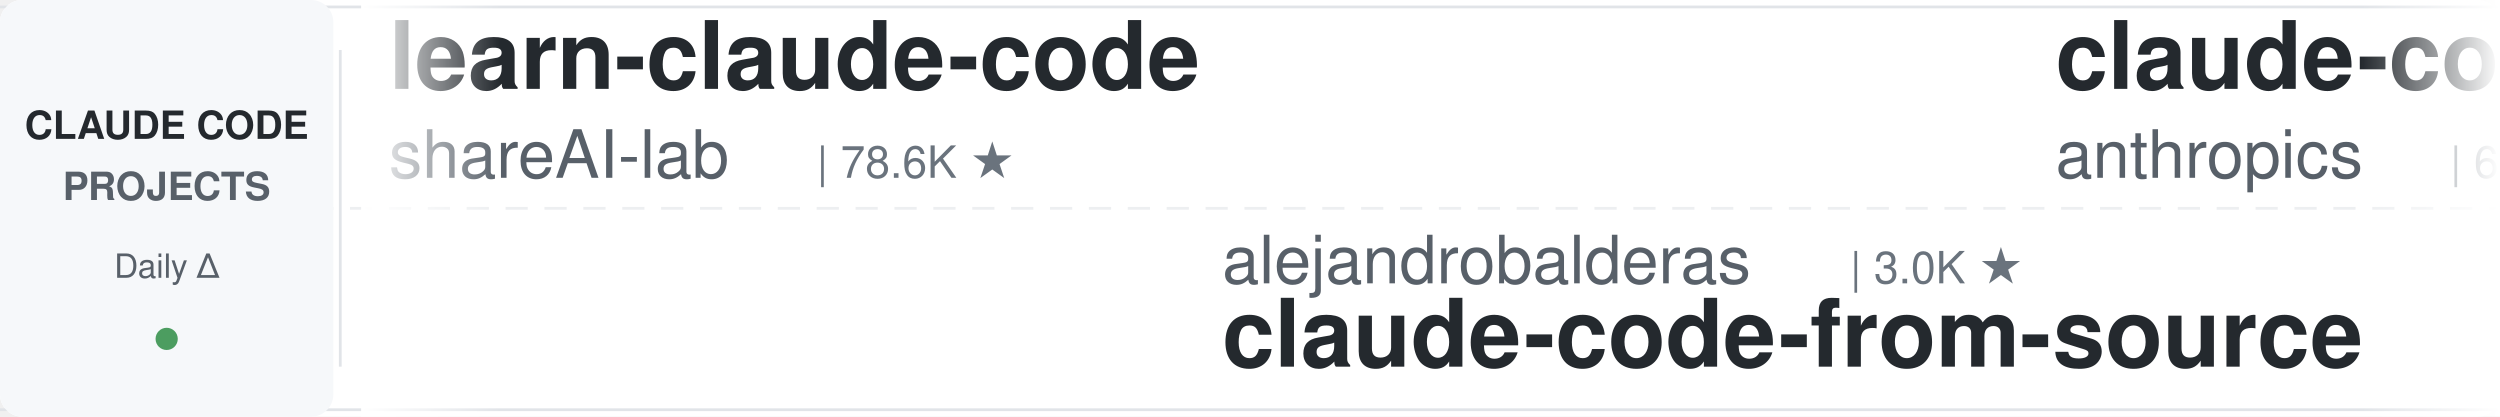
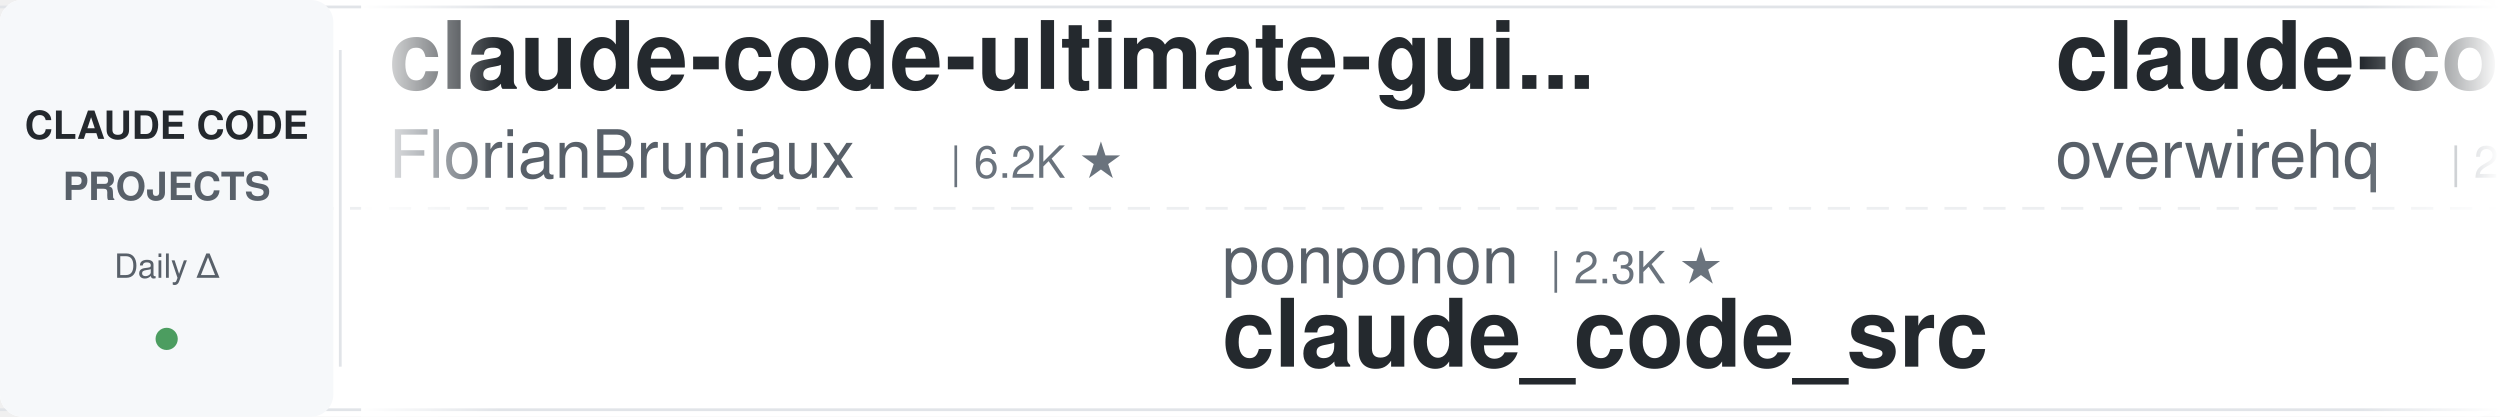
<svg xmlns="http://www.w3.org/2000/svg" width="900" height="150">
  <defs>
    <linearGradient id="leftFade" x1="0%" y1="0%" x2="100%" y2="0%">
      <stop offset="0%" style="stop-color:#ffffff;stop-opacity:1" />
      <stop offset="100%" style="stop-color:#ffffff;stop-opacity:0" />
    </linearGradient>
    <linearGradient id="rightFade" x1="0%" y1="0%" x2="100%" y2="0%">
      <stop offset="0%" style="stop-color:#ffffff;stop-opacity:0" />
      <stop offset="100%" style="stop-color:#ffffff;stop-opacity:1" />
    </linearGradient>
  </defs>
  <rect width="900" height="150" fill="#ffffff" rx="8" />
  <rect x="0" y="2" width="900" height="1" fill="#e1e4e8" />
  <rect x="0" y="147" width="900" height="1" fill="#e1e4e8" />
  <line x1="0" y1="75" x2="900" y2="75" stroke="#e1e4e8" stroke-width="1" stroke-dasharray="8 6" opacity="0.6" />
  <rect x="0" y="0" width="120" height="150" fill="#f6f8fa" rx="8" />
  <text x="60" y="50" font-family="-apple-system, BlinkMacSystemFont, 'Segoe UI', Helvetica, Arial, sans-serif" font-size="14" font-weight="600" fill="#24292e" text-anchor="middle">CLAUDE CODE</text>
  <text x="60" y="72" font-family="-apple-system, BlinkMacSystemFont, 'Segoe UI', Helvetica, Arial, sans-serif" font-size="14" font-weight="600" fill="#586069" text-anchor="middle">PROJECTS</text>
  <text x="60" y="100" font-family="-apple-system, BlinkMacSystemFont, 'Segoe UI', Helvetica, Arial, sans-serif" font-size="12" font-weight="500" fill="#586069" text-anchor="middle">Daily Δ</text>
  <circle cx="60" cy="122" r="4" fill="#22863a" opacity="0.8" />
  <rect x="122" y="18" width="1" height="114" fill="#e1e4e8" />
  <clipPath id="tickerClip">
    <rect x="130" y="0" width="770" height="150" />
  </clipPath>
  <g clip-path="url(#tickerClip)">
    <g id="tickerItems">
      <animateTransform attributeName="transform" attributeType="XML" type="translate" from="0 0" to="-3000 0" dur="54s" repeatCount="indefinite" />
      <g transform="translate(0, 0)">
-         <text x="140" y="32" font-family="-apple-system, BlinkMacSystemFont, 'Segoe UI', Helvetica, Arial, sans-serif" font-size="34" font-weight="600" fill="#24292e">learn-claude-code</text>
-         <text x="140" y="64" font-family="-apple-system, BlinkMacSystemFont, 'Segoe UI', Helvetica, Arial, sans-serif" font-size="24" font-weight="400" fill="#586069">shareAI-lab</text>
-         <text x="294" y="64" font-family="-apple-system, BlinkMacSystemFont, 'Segoe UI', Helvetica, Arial, sans-serif" font-size="16" font-weight="500" fill="#6a737d">| 78.6K ★</text>
+         <text x="140" y="32" font-family="-apple-system, BlinkMacSystemFont, 'Segoe UI', Helvetica, Arial, sans-serif" font-size="34" font-weight="600" fill="#24292e">claude-code-ultimate-gui...</text>
+         <text x="140" y="64" font-family="-apple-system, BlinkMacSystemFont, 'Segoe UI', Helvetica, Arial, sans-serif" font-size="24" font-weight="400" fill="#586069">FlorianBruniaux</text>
+         <text x="342" y="64" font-family="-apple-system, BlinkMacSystemFont, 'Segoe UI', Helvetica, Arial, sans-serif" font-size="16" font-weight="500" fill="#6a737d">| 6.2K ★</text>
      </g>
      <g transform="translate(300, 0)">
-         <text x="140" y="102" font-family="-apple-system, BlinkMacSystemFont, 'Segoe UI', Helvetica, Arial, sans-serif" font-size="24" font-weight="400" fill="#586069">alejandrobalderas</text>
-         <text x="366" y="102" font-family="-apple-system, BlinkMacSystemFont, 'Segoe UI', Helvetica, Arial, sans-serif" font-size="16" font-weight="500" fill="#6a737d">| 3.0K ★</text>
-         <text x="140" y="132" font-family="-apple-system, BlinkMacSystemFont, 'Segoe UI', Helvetica, Arial, sans-serif" font-size="34" font-weight="600" fill="#24292e">claude-code-from-source</text>
+         <text x="140" y="102" font-family="-apple-system, BlinkMacSystemFont, 'Segoe UI', Helvetica, Arial, sans-serif" font-size="24" font-weight="400" fill="#586069">ponponon</text>
+         <text x="258" y="102" font-family="-apple-system, BlinkMacSystemFont, 'Segoe UI', Helvetica, Arial, sans-serif" font-size="16" font-weight="500" fill="#6a737d">| 2.3K ★</text>
+         <text x="140" y="132" font-family="-apple-system, BlinkMacSystemFont, 'Segoe UI', Helvetica, Arial, sans-serif" font-size="34" font-weight="600" fill="#24292e">claude_code_src</text>
      </g>
      <g transform="translate(600, 0)">
-         <text x="140" y="32" font-family="-apple-system, BlinkMacSystemFont, 'Segoe UI', Helvetica, Arial, sans-serif" font-size="34" font-weight="600" fill="#24292e">claude-code-security-rev...</text>
-         <text x="140" y="64" font-family="-apple-system, BlinkMacSystemFont, 'Segoe UI', Helvetica, Arial, sans-serif" font-size="24" font-weight="400" fill="#586069">anthropics</text>
-         <text x="282" y="64" font-family="-apple-system, BlinkMacSystemFont, 'Segoe UI', Helvetica, Arial, sans-serif" font-size="16" font-weight="500" fill="#6a737d">| 6.4K ★</text>
+         <text x="140" y="32" font-family="-apple-system, BlinkMacSystemFont, 'Segoe UI', Helvetica, Arial, sans-serif" font-size="34" font-weight="600" fill="#24292e">claude-code-telegram</text>
+         <text x="140" y="64" font-family="-apple-system, BlinkMacSystemFont, 'Segoe UI', Helvetica, Arial, sans-serif" font-size="24" font-weight="400" fill="#586069">overwirehq</text>
+         <text x="282" y="64" font-family="-apple-system, BlinkMacSystemFont, 'Segoe UI', Helvetica, Arial, sans-serif" font-size="16" font-weight="500" fill="#6a737d">| 2.8K ★</text>
      </g>
      <g transform="translate(900, 0)">
-         <text x="140" y="102" font-family="-apple-system, BlinkMacSystemFont, 'Segoe UI', Helvetica, Arial, sans-serif" font-size="24" font-weight="400" fill="#586069">Donchitos</text>
-         <text x="270" y="102" font-family="-apple-system, BlinkMacSystemFont, 'Segoe UI', Helvetica, Arial, sans-serif" font-size="16" font-weight="500" fill="#6a737d">| 26.5K ★</text>
-         <text x="140" y="132" font-family="-apple-system, BlinkMacSystemFont, 'Segoe UI', Helvetica, Arial, sans-serif" font-size="34" font-weight="600" fill="#24292e">Claude-Code-Game-Studios</text>
+         <text x="140" y="102" font-family="-apple-system, BlinkMacSystemFont, 'Segoe UI', Helvetica, Arial, sans-serif" font-size="24" font-weight="400" fill="#586069">ccplugins</text>
+         <text x="270" y="102" font-family="-apple-system, BlinkMacSystemFont, 'Segoe UI', Helvetica, Arial, sans-serif" font-size="16" font-weight="500" fill="#6a737d">| 972 ★</text>
+         <text x="140" y="132" font-family="-apple-system, BlinkMacSystemFont, 'Segoe UI', Helvetica, Arial, sans-serif" font-size="34" font-weight="600" fill="#24292e">awesome-claude-code-plug...</text>
      </g>
      <g transform="translate(1200, 0)">
-         <text x="140" y="32" font-family="-apple-system, BlinkMacSystemFont, 'Segoe UI', Helvetica, Arial, sans-serif" font-size="34" font-weight="600" fill="#24292e">awesome-claude-code-suba...</text>
-         <text x="140" y="64" font-family="-apple-system, BlinkMacSystemFont, 'Segoe UI', Helvetica, Arial, sans-serif" font-size="24" font-weight="400" fill="#586069">VoltAgent</text>
-         <text x="270" y="64" font-family="-apple-system, BlinkMacSystemFont, 'Segoe UI', Helvetica, Arial, sans-serif" font-size="16" font-weight="500" fill="#6a737d">| 25.7K ★</text>
+         <text x="140" y="32" font-family="-apple-system, BlinkMacSystemFont, 'Segoe UI', Helvetica, Arial, sans-serif" font-size="34" font-weight="600" fill="#24292e">how-claude-code-works</text>
+         <text x="140" y="64" font-family="-apple-system, BlinkMacSystemFont, 'Segoe UI', Helvetica, Arial, sans-serif" font-size="24" font-weight="400" fill="#586069">Windy3f3f3f3f</text>
+         <text x="318" y="64" font-family="-apple-system, BlinkMacSystemFont, 'Segoe UI', Helvetica, Arial, sans-serif" font-size="16" font-weight="500" fill="#6a737d">| 3.7K ★</text>
      </g>
      <g transform="translate(1500, 0)">
-         <text x="140" y="102" font-family="-apple-system, BlinkMacSystemFont, 'Segoe UI', Helvetica, Arial, sans-serif" font-size="24" font-weight="400" fill="#586069">daymade</text>
-         <text x="246" y="102" font-family="-apple-system, BlinkMacSystemFont, 'Segoe UI', Helvetica, Arial, sans-serif" font-size="16" font-weight="500" fill="#6a737d">| 1.5K ★</text>
-         <text x="140" y="132" font-family="-apple-system, BlinkMacSystemFont, 'Segoe UI', Helvetica, Arial, sans-serif" font-size="34" font-weight="600" fill="#24292e">claude-code-skills</text>
+         <text x="140" y="102" font-family="-apple-system, BlinkMacSystemFont, 'Segoe UI', Helvetica, Arial, sans-serif" font-size="24" font-weight="400" fill="#586069">oboard</text>
+         <text x="234" y="102" font-family="-apple-system, BlinkMacSystemFont, 'Segoe UI', Helvetica, Arial, sans-serif" font-size="16" font-weight="500" fill="#6a737d">| 3.3K ★</text>
+         <text x="140" y="132" font-family="-apple-system, BlinkMacSystemFont, 'Segoe UI', Helvetica, Arial, sans-serif" font-size="34" font-weight="600" fill="#24292e">claude-code-rev</text>
      </g>
      <g transform="translate(1800, 0)">
-         <text x="140" y="32" font-family="-apple-system, BlinkMacSystemFont, 'Segoe UI', Helvetica, Arial, sans-serif" font-size="34" font-weight="600" fill="#24292e">claude-code-harness</text>
-         <text x="140" y="64" font-family="-apple-system, BlinkMacSystemFont, 'Segoe UI', Helvetica, Arial, sans-serif" font-size="24" font-weight="400" fill="#586069">Chachamaru127</text>
-         <text x="318" y="64" font-family="-apple-system, BlinkMacSystemFont, 'Segoe UI', Helvetica, Arial, sans-serif" font-size="16" font-weight="500" fill="#6a737d">| 3.2K ★</text>
+         <text x="140" y="32" font-family="-apple-system, BlinkMacSystemFont, 'Segoe UI', Helvetica, Arial, sans-serif" font-size="34" font-weight="600" fill="#24292e">claude_codex_bridge</text>
+         <text x="140" y="64" font-family="-apple-system, BlinkMacSystemFont, 'Segoe UI', Helvetica, Arial, sans-serif" font-size="24" font-weight="400" fill="#586069">SeemSeam</text>
+         <text x="258" y="64" font-family="-apple-system, BlinkMacSystemFont, 'Segoe UI', Helvetica, Arial, sans-serif" font-size="16" font-weight="500" fill="#6a737d">| 3.6K ★</text>
      </g>
      <g transform="translate(2100, 0)">
-         <text x="140" y="102" font-family="-apple-system, BlinkMacSystemFont, 'Segoe UI', Helvetica, Arial, sans-serif" font-size="24" font-weight="400" fill="#586069">luyao618</text>
-         <text x="258" y="102" font-family="-apple-system, BlinkMacSystemFont, 'Segoe UI', Helvetica, Arial, sans-serif" font-size="16" font-weight="500" fill="#6a737d">| 1.7K ★</text>
-         <text x="140" y="132" font-family="-apple-system, BlinkMacSystemFont, 'Segoe UI', Helvetica, Arial, sans-serif" font-size="34" font-weight="600" fill="#24292e">Claude-Code-Source-Study</text>
+         <text x="140" y="102" font-family="-apple-system, BlinkMacSystemFont, 'Segoe UI', Helvetica, Arial, sans-serif" font-size="24" font-weight="400" fill="#586069">anthropics</text>
+         <text x="282" y="102" font-family="-apple-system, BlinkMacSystemFont, 'Segoe UI', Helvetica, Arial, sans-serif" font-size="16" font-weight="500" fill="#6a737d">| 1.0K ★</text>
+         <text x="140" y="132" font-family="-apple-system, BlinkMacSystemFont, 'Segoe UI', Helvetica, Arial, sans-serif" font-size="34" font-weight="600" fill="#24292e">claude-code-base-action</text>
      </g>
      <g transform="translate(2400, 0)">
-         <text x="140" y="32" font-family="-apple-system, BlinkMacSystemFont, 'Segoe UI', Helvetica, Arial, sans-serif" font-size="34" font-weight="600" fill="#24292e">claude-code-source</text>
-         <text x="140" y="64" font-family="-apple-system, BlinkMacSystemFont, 'Segoe UI', Helvetica, Arial, sans-serif" font-size="24" font-weight="400" fill="#586069">JrCx7scC</text>
-         <text x="258" y="64" font-family="-apple-system, BlinkMacSystemFont, 'Segoe UI', Helvetica, Arial, sans-serif" font-size="16" font-weight="500" fill="#6a737d">| 376 ★</text>
+         <text x="140" y="32" font-family="-apple-system, BlinkMacSystemFont, 'Segoe UI', Helvetica, Arial, sans-serif" font-size="34" font-weight="600" fill="#24292e">claude-code-best-practic...</text>
+         <text x="140" y="64" font-family="-apple-system, BlinkMacSystemFont, 'Segoe UI', Helvetica, Arial, sans-serif" font-size="24" font-weight="400" fill="#586069">shanraisshan</text>
+         <text x="306" y="64" font-family="-apple-system, BlinkMacSystemFont, 'Segoe UI', Helvetica, Arial, sans-serif" font-size="16" font-weight="500" fill="#6a737d">| 67.5K ★</text>
      </g>
      <g transform="translate(2700, 0)">
-         <text x="140" y="102" font-family="-apple-system, BlinkMacSystemFont, 'Segoe UI', Helvetica, Arial, sans-serif" font-size="24" font-weight="400" fill="#586069">ding113</text>
-         <text x="246" y="102" font-family="-apple-system, BlinkMacSystemFont, 'Segoe UI', Helvetica, Arial, sans-serif" font-size="16" font-weight="500" fill="#6a737d">| 3.4K ★</text>
-         <text x="140" y="132" font-family="-apple-system, BlinkMacSystemFont, 'Segoe UI', Helvetica, Arial, sans-serif" font-size="34" font-weight="600" fill="#24292e">claude-code-hub</text>
+         <text x="140" y="102" font-family="-apple-system, BlinkMacSystemFont, 'Segoe UI', Helvetica, Arial, sans-serif" font-size="24" font-weight="400" fill="#586069">fuergaosi233</text>
+         <text x="306" y="102" font-family="-apple-system, BlinkMacSystemFont, 'Segoe UI', Helvetica, Arial, sans-serif" font-size="16" font-weight="500" fill="#6a737d">| 2.8K ★</text>
+         <text x="140" y="132" font-family="-apple-system, BlinkMacSystemFont, 'Segoe UI', Helvetica, Arial, sans-serif" font-size="34" font-weight="600" fill="#24292e">claude-code-proxy</text>
      </g>
      <g transform="translate(3000, 0)">
-         <text x="140" y="32" font-family="-apple-system, BlinkMacSystemFont, 'Segoe UI', Helvetica, Arial, sans-serif" font-size="34" font-weight="600" fill="#24292e">learn-claude-code</text>
-         <text x="140" y="64" font-family="-apple-system, BlinkMacSystemFont, 'Segoe UI', Helvetica, Arial, sans-serif" font-size="24" font-weight="400" fill="#586069">shareAI-lab</text>
-         <text x="294" y="64" font-family="-apple-system, BlinkMacSystemFont, 'Segoe UI', Helvetica, Arial, sans-serif" font-size="16" font-weight="500" fill="#6a737d">| 78.6K ★</text>
+         <text x="140" y="32" font-family="-apple-system, BlinkMacSystemFont, 'Segoe UI', Helvetica, Arial, sans-serif" font-size="34" font-weight="600" fill="#24292e">claude-code-ultimate-gui...</text>
+         <text x="140" y="64" font-family="-apple-system, BlinkMacSystemFont, 'Segoe UI', Helvetica, Arial, sans-serif" font-size="24" font-weight="400" fill="#586069">FlorianBruniaux</text>
+         <text x="342" y="64" font-family="-apple-system, BlinkMacSystemFont, 'Segoe UI', Helvetica, Arial, sans-serif" font-size="16" font-weight="500" fill="#6a737d">| 6.2K ★</text>
      </g>
      <g transform="translate(3300, 0)">
-         <text x="140" y="102" font-family="-apple-system, BlinkMacSystemFont, 'Segoe UI', Helvetica, Arial, sans-serif" font-size="24" font-weight="400" fill="#586069">alejandrobalderas</text>
-         <text x="366" y="102" font-family="-apple-system, BlinkMacSystemFont, 'Segoe UI', Helvetica, Arial, sans-serif" font-size="16" font-weight="500" fill="#6a737d">| 3.0K ★</text>
-         <text x="140" y="132" font-family="-apple-system, BlinkMacSystemFont, 'Segoe UI', Helvetica, Arial, sans-serif" font-size="34" font-weight="600" fill="#24292e">claude-code-from-source</text>
+         <text x="140" y="102" font-family="-apple-system, BlinkMacSystemFont, 'Segoe UI', Helvetica, Arial, sans-serif" font-size="24" font-weight="400" fill="#586069">ponponon</text>
+         <text x="258" y="102" font-family="-apple-system, BlinkMacSystemFont, 'Segoe UI', Helvetica, Arial, sans-serif" font-size="16" font-weight="500" fill="#6a737d">| 2.3K ★</text>
+         <text x="140" y="132" font-family="-apple-system, BlinkMacSystemFont, 'Segoe UI', Helvetica, Arial, sans-serif" font-size="34" font-weight="600" fill="#24292e">claude_code_src</text>
      </g>
      <g transform="translate(3600, 0)">
-         <text x="140" y="32" font-family="-apple-system, BlinkMacSystemFont, 'Segoe UI', Helvetica, Arial, sans-serif" font-size="34" font-weight="600" fill="#24292e">claude-code-security-rev...</text>
-         <text x="140" y="64" font-family="-apple-system, BlinkMacSystemFont, 'Segoe UI', Helvetica, Arial, sans-serif" font-size="24" font-weight="400" fill="#586069">anthropics</text>
-         <text x="282" y="64" font-family="-apple-system, BlinkMacSystemFont, 'Segoe UI', Helvetica, Arial, sans-serif" font-size="16" font-weight="500" fill="#6a737d">| 6.4K ★</text>
+         <text x="140" y="32" font-family="-apple-system, BlinkMacSystemFont, 'Segoe UI', Helvetica, Arial, sans-serif" font-size="34" font-weight="600" fill="#24292e">claude-code-telegram</text>
+         <text x="140" y="64" font-family="-apple-system, BlinkMacSystemFont, 'Segoe UI', Helvetica, Arial, sans-serif" font-size="24" font-weight="400" fill="#586069">overwirehq</text>
+         <text x="282" y="64" font-family="-apple-system, BlinkMacSystemFont, 'Segoe UI', Helvetica, Arial, sans-serif" font-size="16" font-weight="500" fill="#6a737d">| 2.8K ★</text>
      </g>
      <g transform="translate(3900, 0)">
-         <text x="140" y="102" font-family="-apple-system, BlinkMacSystemFont, 'Segoe UI', Helvetica, Arial, sans-serif" font-size="24" font-weight="400" fill="#586069">Donchitos</text>
-         <text x="270" y="102" font-family="-apple-system, BlinkMacSystemFont, 'Segoe UI', Helvetica, Arial, sans-serif" font-size="16" font-weight="500" fill="#6a737d">| 26.5K ★</text>
-         <text x="140" y="132" font-family="-apple-system, BlinkMacSystemFont, 'Segoe UI', Helvetica, Arial, sans-serif" font-size="34" font-weight="600" fill="#24292e">Claude-Code-Game-Studios</text>
+         <text x="140" y="102" font-family="-apple-system, BlinkMacSystemFont, 'Segoe UI', Helvetica, Arial, sans-serif" font-size="24" font-weight="400" fill="#586069">ccplugins</text>
+         <text x="270" y="102" font-family="-apple-system, BlinkMacSystemFont, 'Segoe UI', Helvetica, Arial, sans-serif" font-size="16" font-weight="500" fill="#6a737d">| 972 ★</text>
+         <text x="140" y="132" font-family="-apple-system, BlinkMacSystemFont, 'Segoe UI', Helvetica, Arial, sans-serif" font-size="34" font-weight="600" fill="#24292e">awesome-claude-code-plug...</text>
      </g>
    </g>
  </g>
  <rect x="130" y="0" width="50" height="150" fill="url(#leftFade)" />
  <rect x="850" y="0" width="50" height="150" fill="url(#rightFade)" />
</svg>
